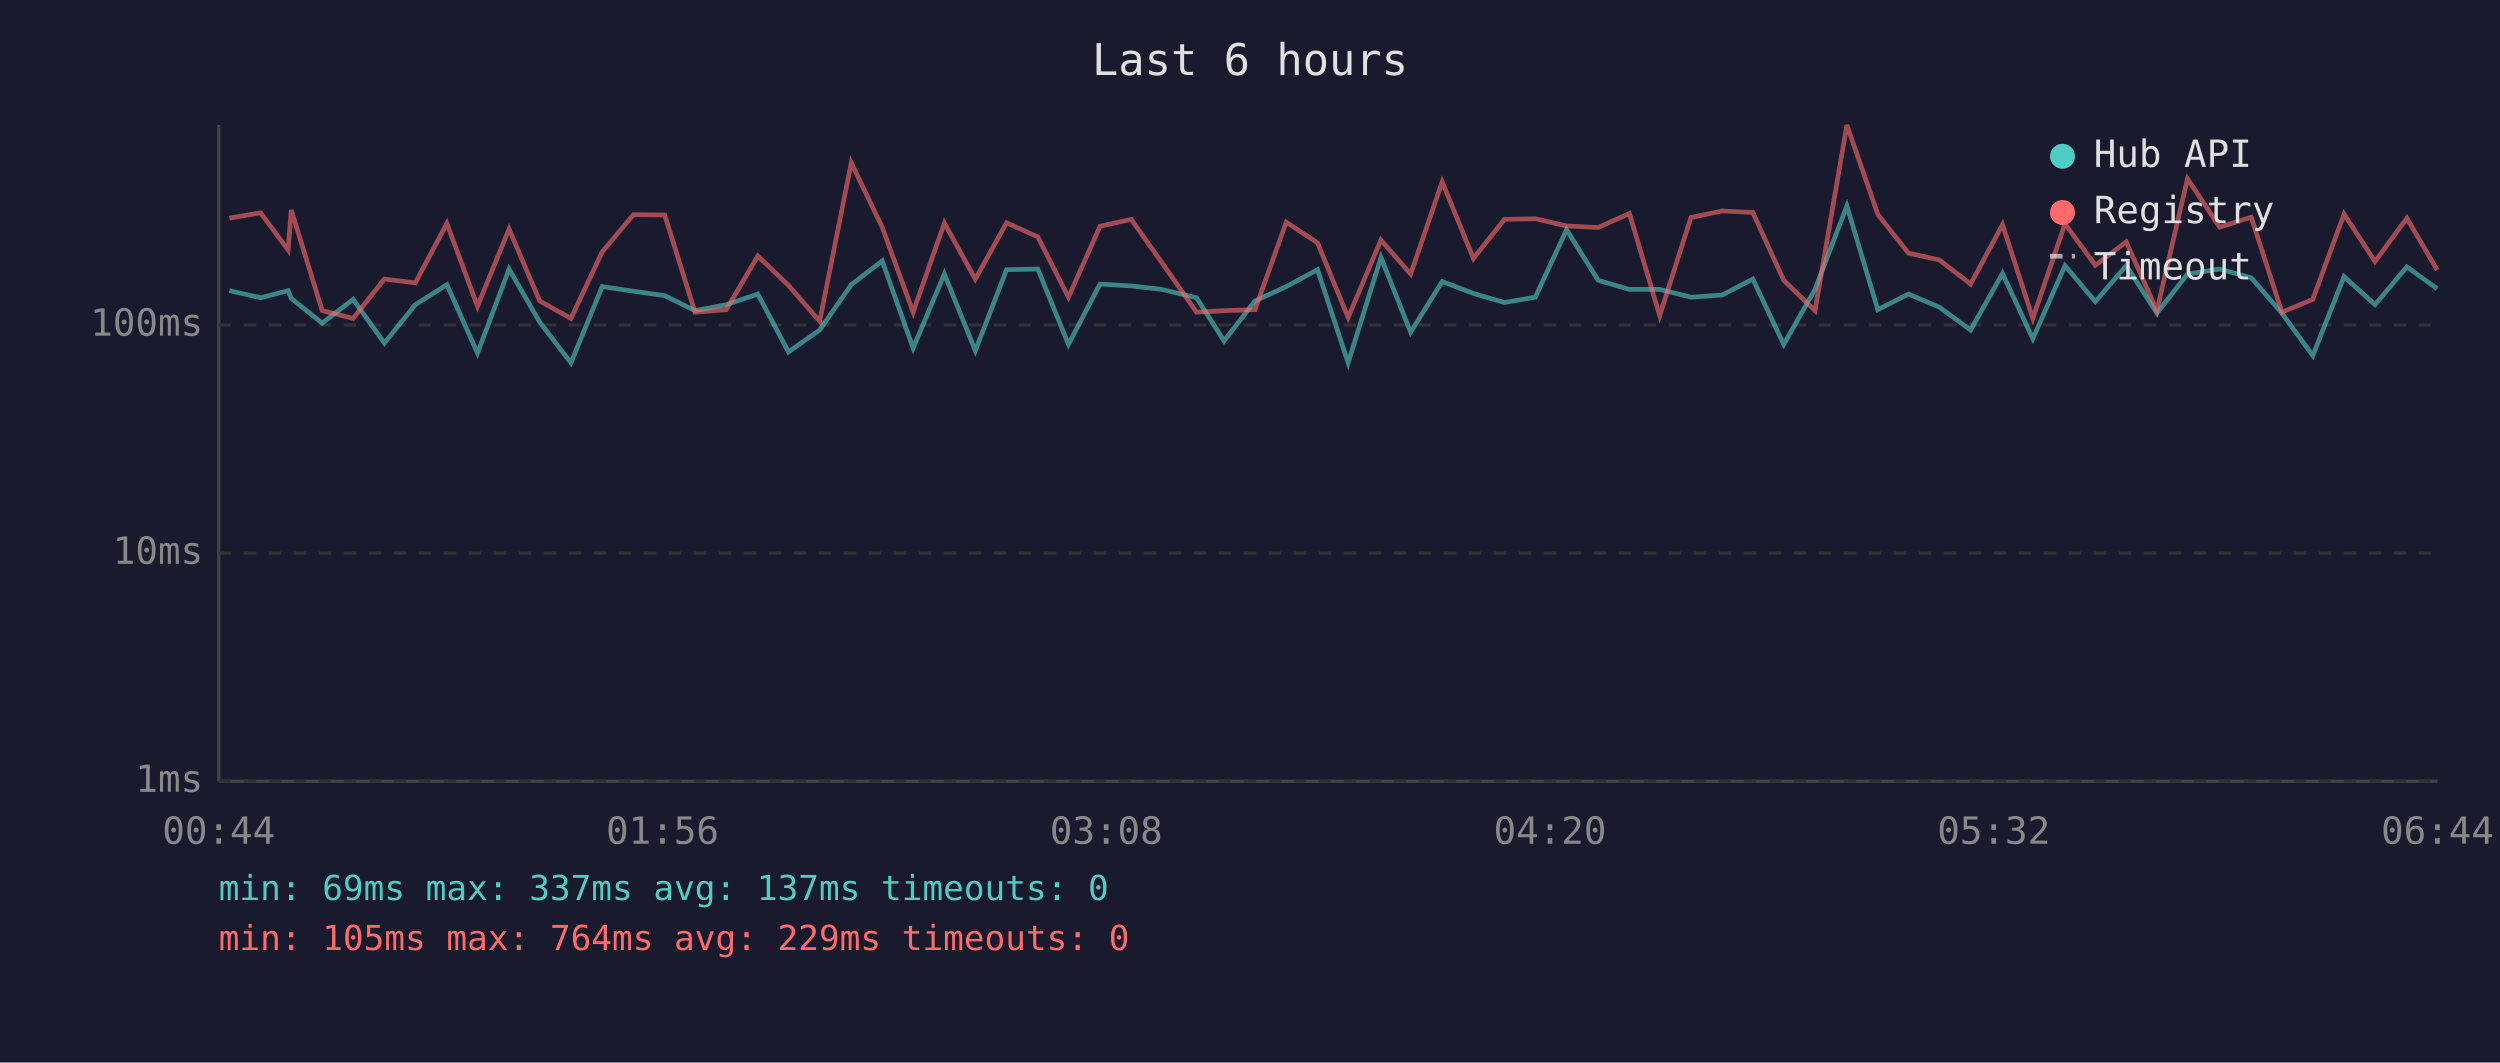
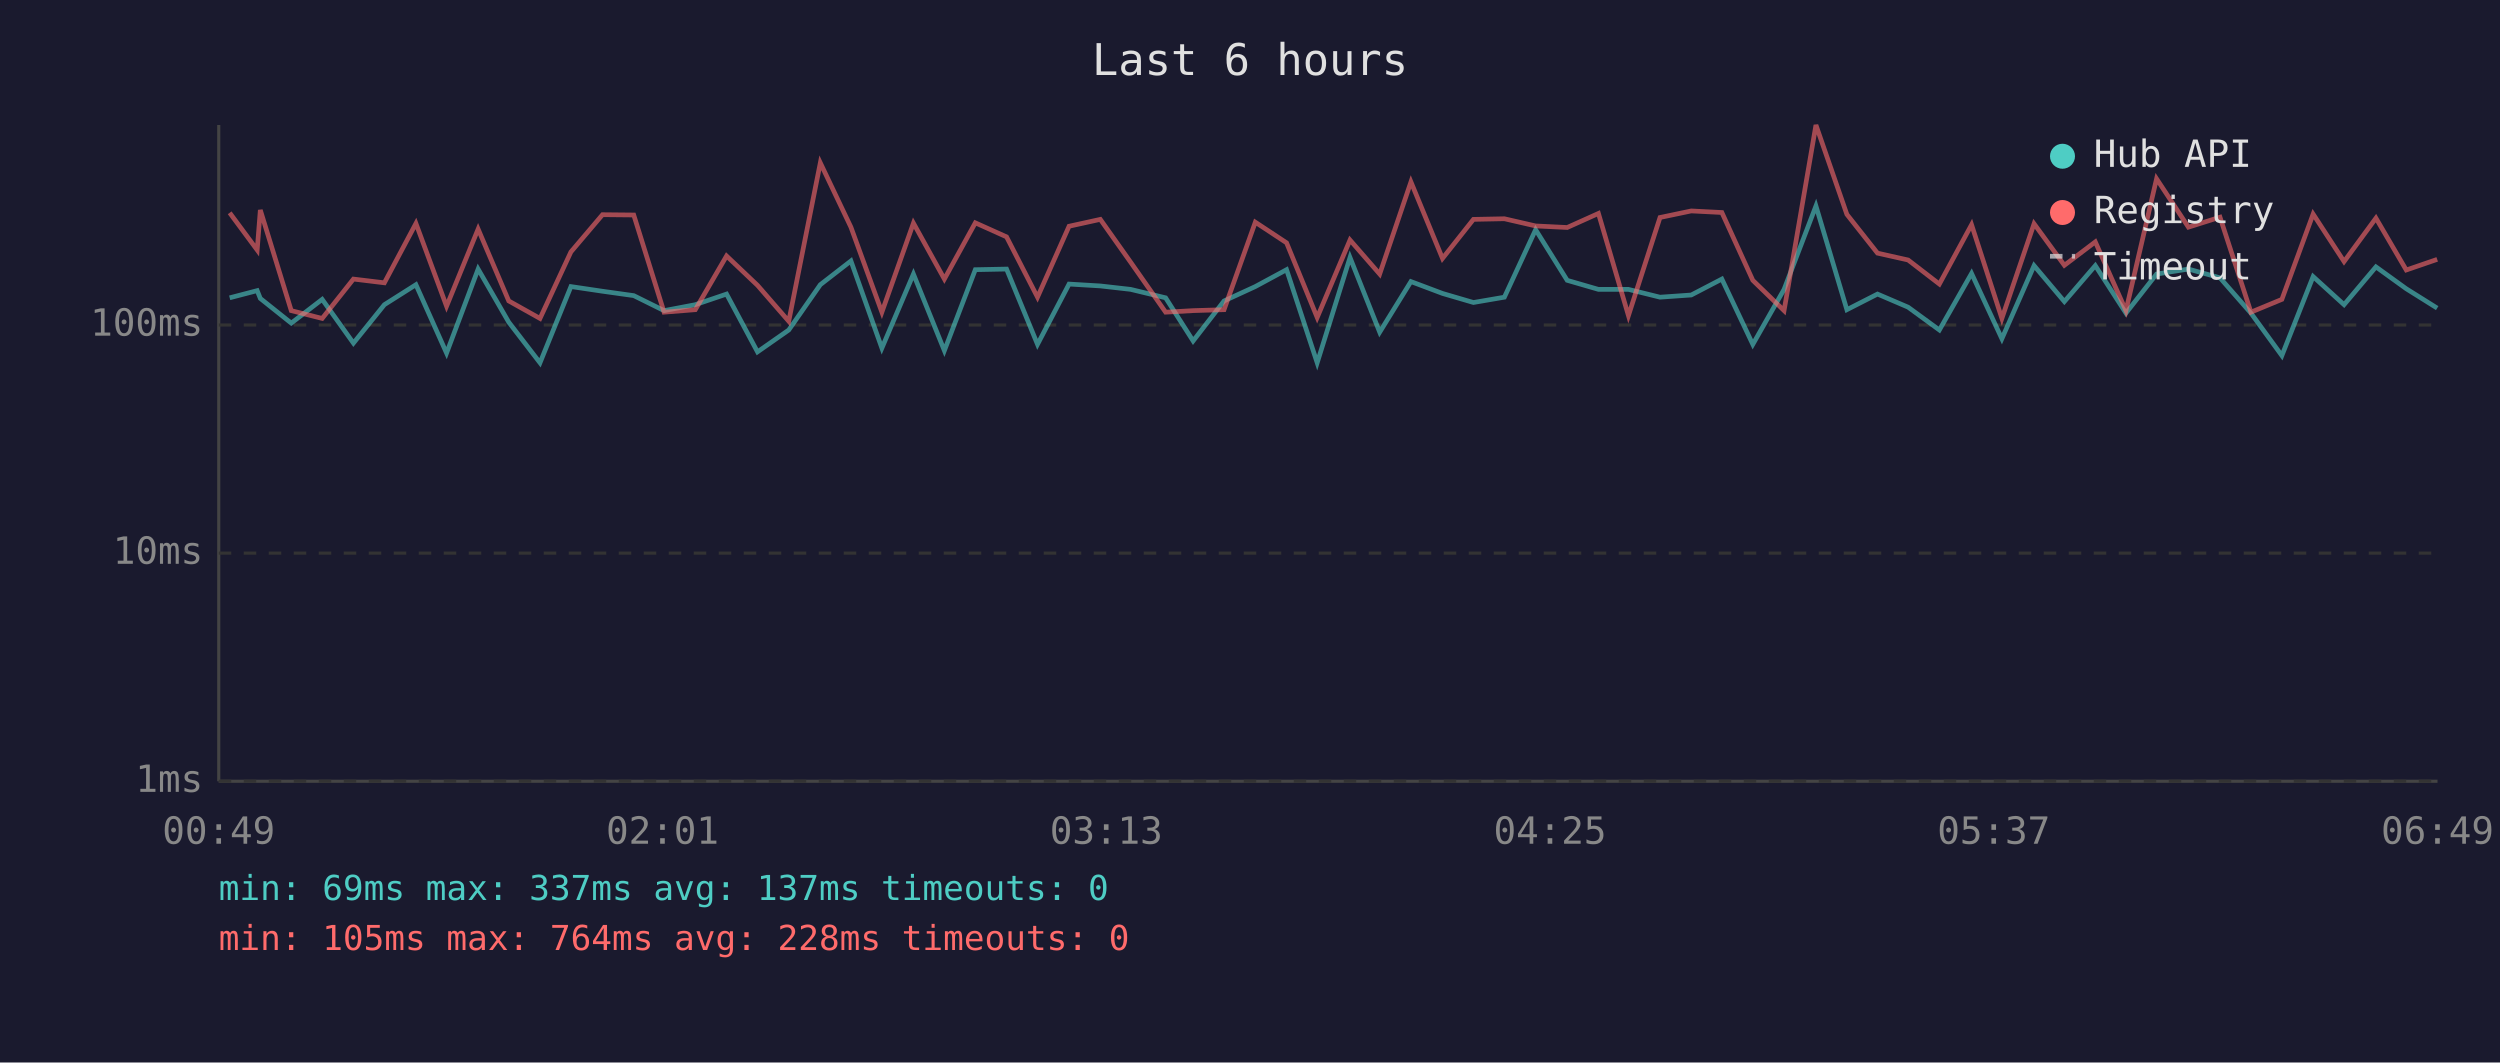
<svg xmlns="http://www.w3.org/2000/svg" viewBox="0 0 800 340" font-family="monospace" font-size="12">
  <rect width="800" height="340" fill="#1a1a2e" />
  <text x="400" y="24" fill="#e0e0e0" font-size="14" text-anchor="middle">Last 6 hours</text>
  <line x1="70" y1="40" x2="70" y2="250" stroke="#444" stroke-width="1" />
  <line x1="70" y1="250" x2="780" y2="250" stroke="#444" stroke-width="1" />
  <line x1="70" y1="250" x2="780" y2="250" stroke="#333" stroke-width="1" stroke-dasharray="4" />
  <text x="65" y="250" fill="#888" text-anchor="end" dominant-baseline="middle">1ms</text>
  <line x1="70" y1="177" x2="780" y2="177" stroke="#333" stroke-width="1" stroke-dasharray="4" />
  <text x="65" y="177" fill="#888" text-anchor="end" dominant-baseline="middle">10ms</text>
  <line x1="70" y1="104" x2="780" y2="104" stroke="#333" stroke-width="1" stroke-dasharray="4" />
  <text x="65" y="104" fill="#888" text-anchor="end" dominant-baseline="middle">100ms</text>
-   <text x="70" y="270" fill="#888" text-anchor="middle">00:44</text>
-   <text x="212" y="270" fill="#888" text-anchor="middle">01:56</text>
-   <text x="354" y="270" fill="#888" text-anchor="middle">03:08</text>
-   <text x="496" y="270" fill="#888" text-anchor="middle">04:20</text>
-   <text x="638" y="270" fill="#888" text-anchor="middle">05:32</text>
-   <text x="780" y="270" fill="#888" text-anchor="middle">06:44</text>
-   <polyline points="73.4,93.0 83.4,95.3 92.2,93.0 93.2,95.5 103.1,103.4 113.0,95.8 123.0,109.8 132.9,97.5 143.0,91.1 152.8,113.0 162.9,86.1 172.7,103.1 182.7,116.1 192.7,91.7 202.7,93.2 212.7,94.6 222.4,99.4 232.4,97.5 242.5,94.1 252.3,112.6 262.3,105.6 272.4,91.1 282.3,83.5 292.2,111.4 302.2,87.7 312.1,112.2 322.1,86.3 332.1,86.1 341.9,110.2 352.0,90.9 362.0,91.5 371.7,92.6 382.9,95.3 391.7,109.1 401.6,96.3 411.6,91.7 421.6,86.3 431.4,116.1 441.9,82.4 451.4,106.3 461.5,90.1 471.5,93.9 481.4,96.8 491.3,95.1 501.3,73.5 511.4,89.7 521.4,92.6 531.1,92.6 541.1,95.1 551.1,94.4 560.9,89.3 570.8,110.2 580.8,92.6 591.0,65.9 600.9,99.1 610.7,94.1 620.6,98.3 630.6,105.6 640.8,87.5 650.5,108.4 660.8,85.0 670.5,96.5 680.4,85.0 690.2,100.2 700.0,87.7 710.3,86.1 720.4,88.9 730.2,100.2 740.1,113.8 750.1,88.5 760.0,97.5 770.2,85.4 779.9,92.4" fill="none" stroke="#4ecdc4" stroke-width="1.5" opacity="0.6" />
-   <polyline points="73.4,69.8 83.4,68.1 92.2,80.0 93.2,67.2 103.1,99.4 113.0,101.9 123.0,89.3 132.9,90.5 143.0,71.5 152.8,98.0 162.9,73.3 172.7,96.3 182.7,101.9 192.7,80.6 202.7,68.7 212.7,68.8 222.4,99.9 232.4,99.1 242.5,81.9 252.3,91.3 262.3,102.8 272.4,52.1 282.3,72.7 292.2,99.9 302.2,71.4 312.1,89.3 322.1,71.3 332.1,75.8 341.9,95.1 352.0,72.4 362.0,70.2 371.7,83.9 382.9,99.9 391.7,99.4 401.6,99.1 411.6,71.1 421.6,77.7 431.4,101.6 441.9,76.8 451.4,87.7 461.5,58.2 471.5,82.7 481.4,70.2 491.3,70.0 501.3,72.3 511.4,72.8 521.4,68.3 531.1,101.0 541.1,69.6 551.1,67.5 560.9,68.0 570.8,89.7 580.8,99.4 591.0,40.0 600.9,68.6 610.7,81.0 620.6,83.2 630.6,90.9 640.8,71.9 650.5,101.9 660.8,71.6 670.5,84.9 680.4,77.4 690.2,99.4 700.0,57.2 710.3,72.7 720.4,69.5 730.2,99.9 740.1,95.8 750.1,68.5 760.0,83.7 770.2,69.8 779.9,86.4" fill="none" stroke="#ff6b6b" stroke-width="1.5" opacity="0.6" />
+   <text x="70" y="270" fill="#888" text-anchor="middle">00:49</text>
+   <text x="212" y="270" fill="#888" text-anchor="middle">02:01</text>
+   <text x="354" y="270" fill="#888" text-anchor="middle">03:13</text>
+   <text x="496" y="270" fill="#888" text-anchor="middle">04:25</text>
+   <text x="638" y="270" fill="#888" text-anchor="middle">05:37</text>
+   <text x="780" y="270" fill="#888" text-anchor="middle">06:49</text>
+   <polyline points="73.5,95.3 82.3,93.0 83.3,95.5 93.2,103.4 103.1,95.8 113.1,109.8 123.0,97.5 133.1,91.1 142.9,113.0 153.0,86.1 162.8,103.1 172.8,116.1 182.7,91.7 192.8,93.2 202.8,94.6 212.5,99.4 222.5,97.5 232.5,94.1 242.4,112.6 252.4,105.6 262.5,91.1 272.3,83.5 282.2,111.4 292.3,87.7 302.2,112.2 312.1,86.3 322.1,86.1 332.0,110.2 342.1,90.9 352.1,91.5 361.8,92.6 373.0,95.3 381.8,109.1 391.7,96.3 401.7,91.7 411.7,86.3 421.5,116.1 432.0,82.4 441.5,106.3 451.5,90.1 461.6,93.9 471.5,96.8 481.4,95.1 491.4,73.5 501.5,89.7 511.5,92.6 521.1,92.6 531.2,95.1 541.2,94.4 551.0,89.3 560.9,110.2 570.9,92.6 581.1,65.9 591.0,99.1 600.8,94.1 610.6,98.3 620.6,105.6 630.9,87.5 640.6,108.4 650.9,85.0 660.6,96.5 670.5,85.0 680.3,100.2 690.1,87.7 700.3,86.1 710.4,88.9 720.3,100.2 730.2,113.8 740.2,88.5 750.1,97.5 760.3,85.4 770.0,92.4 779.9,98.6" fill="none" stroke="#4ecdc4" stroke-width="1.5" opacity="0.6" />
+   <polyline points="73.5,68.1 82.3,80.0 83.3,67.2 93.2,99.4 103.1,101.9 113.1,89.3 123.0,90.5 133.1,71.5 142.9,98.0 153.0,73.3 162.8,96.3 172.8,101.9 182.7,80.6 192.8,68.7 202.8,68.8 212.5,99.9 222.5,99.1 232.5,81.9 242.4,91.3 252.4,102.8 262.5,52.1 272.3,72.7 282.2,99.9 292.3,71.4 302.2,89.3 312.1,71.3 322.1,75.8 332.0,95.1 342.1,72.4 352.1,70.2 361.8,83.9 373.0,99.9 381.8,99.4 391.7,99.1 401.7,71.1 411.7,77.7 421.5,101.6 432.0,76.8 441.5,87.7 451.5,58.2 461.6,82.7 471.5,70.2 481.4,70.0 491.4,72.3 501.5,72.8 511.5,68.3 521.1,101.0 531.2,69.6 541.2,67.5 551.0,68.0 560.9,89.7 570.9,99.4 581.1,40.0 591.0,68.6 600.8,81.0 610.6,83.2 620.6,90.9 630.9,71.9 640.6,101.9 650.9,71.6 660.6,84.9 670.5,77.4 680.3,99.4 690.1,57.2 700.3,72.7 710.4,69.5 720.3,99.9 730.2,95.8 740.2,68.5 750.1,83.7 760.3,69.8 770.0,86.4 779.9,83.0" fill="none" stroke="#ff6b6b" stroke-width="1.5" opacity="0.6" />
  <circle cx="660" cy="50" r="4" fill="#4ecdc4" />
  <text x="670" y="50" fill="#e0e0e0" dominant-baseline="middle">Hub API</text>
  <circle cx="660" cy="68" r="4" fill="#ff6b6b" />
  <text x="670" y="68" fill="#e0e0e0" dominant-baseline="middle">Registry</text>
  <line x1="656" y1="82" x2="664" y2="82" stroke="#e0e0e0" stroke-width="1.5" stroke-dasharray="4,3" opacity="0.7" />
  <text x="670" y="86" fill="#e0e0e0" dominant-baseline="middle">Timeout</text>
  <text x="70" y="288" fill="#4ecdc4" font-size="11">min: 69ms  max: 337ms  avg: 137ms  timeouts: 0</text>
-   <text x="70" y="304" fill="#ff6b6b" font-size="11">min: 105ms  max: 764ms  avg: 229ms  timeouts: 0</text>
+   <text x="70" y="304" fill="#ff6b6b" font-size="11">min: 105ms  max: 764ms  avg: 228ms  timeouts: 0</text>
</svg>
